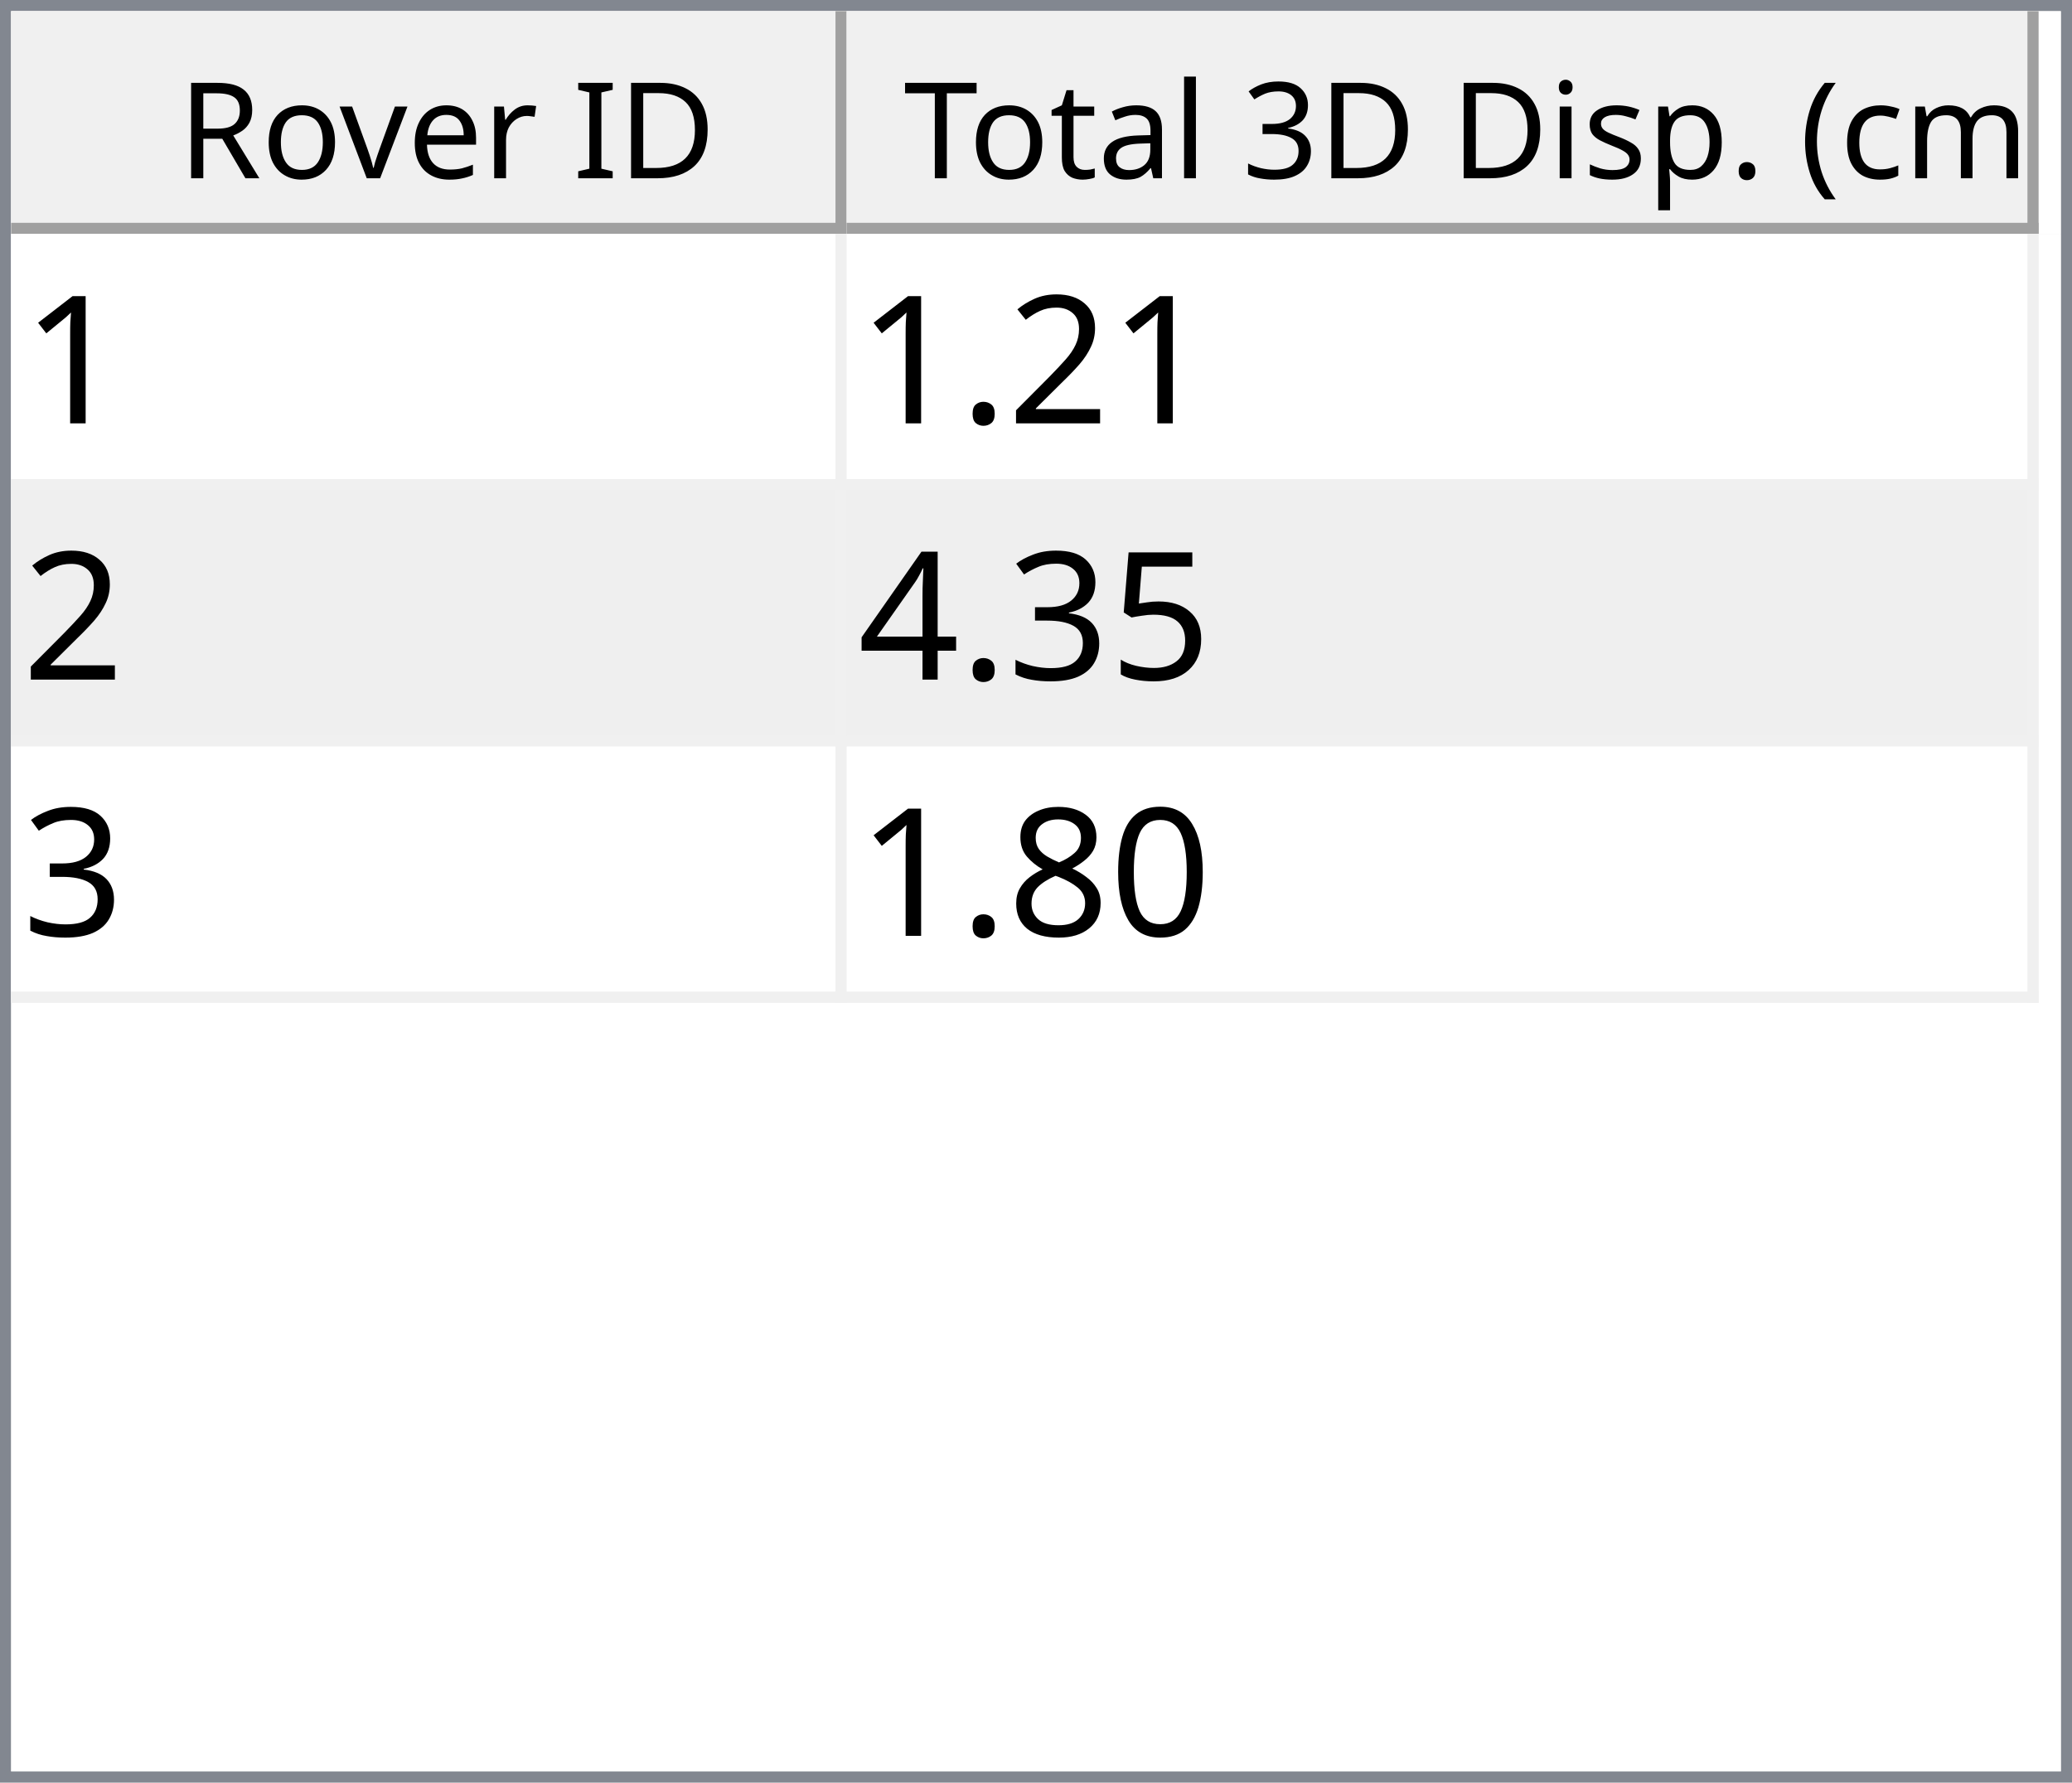
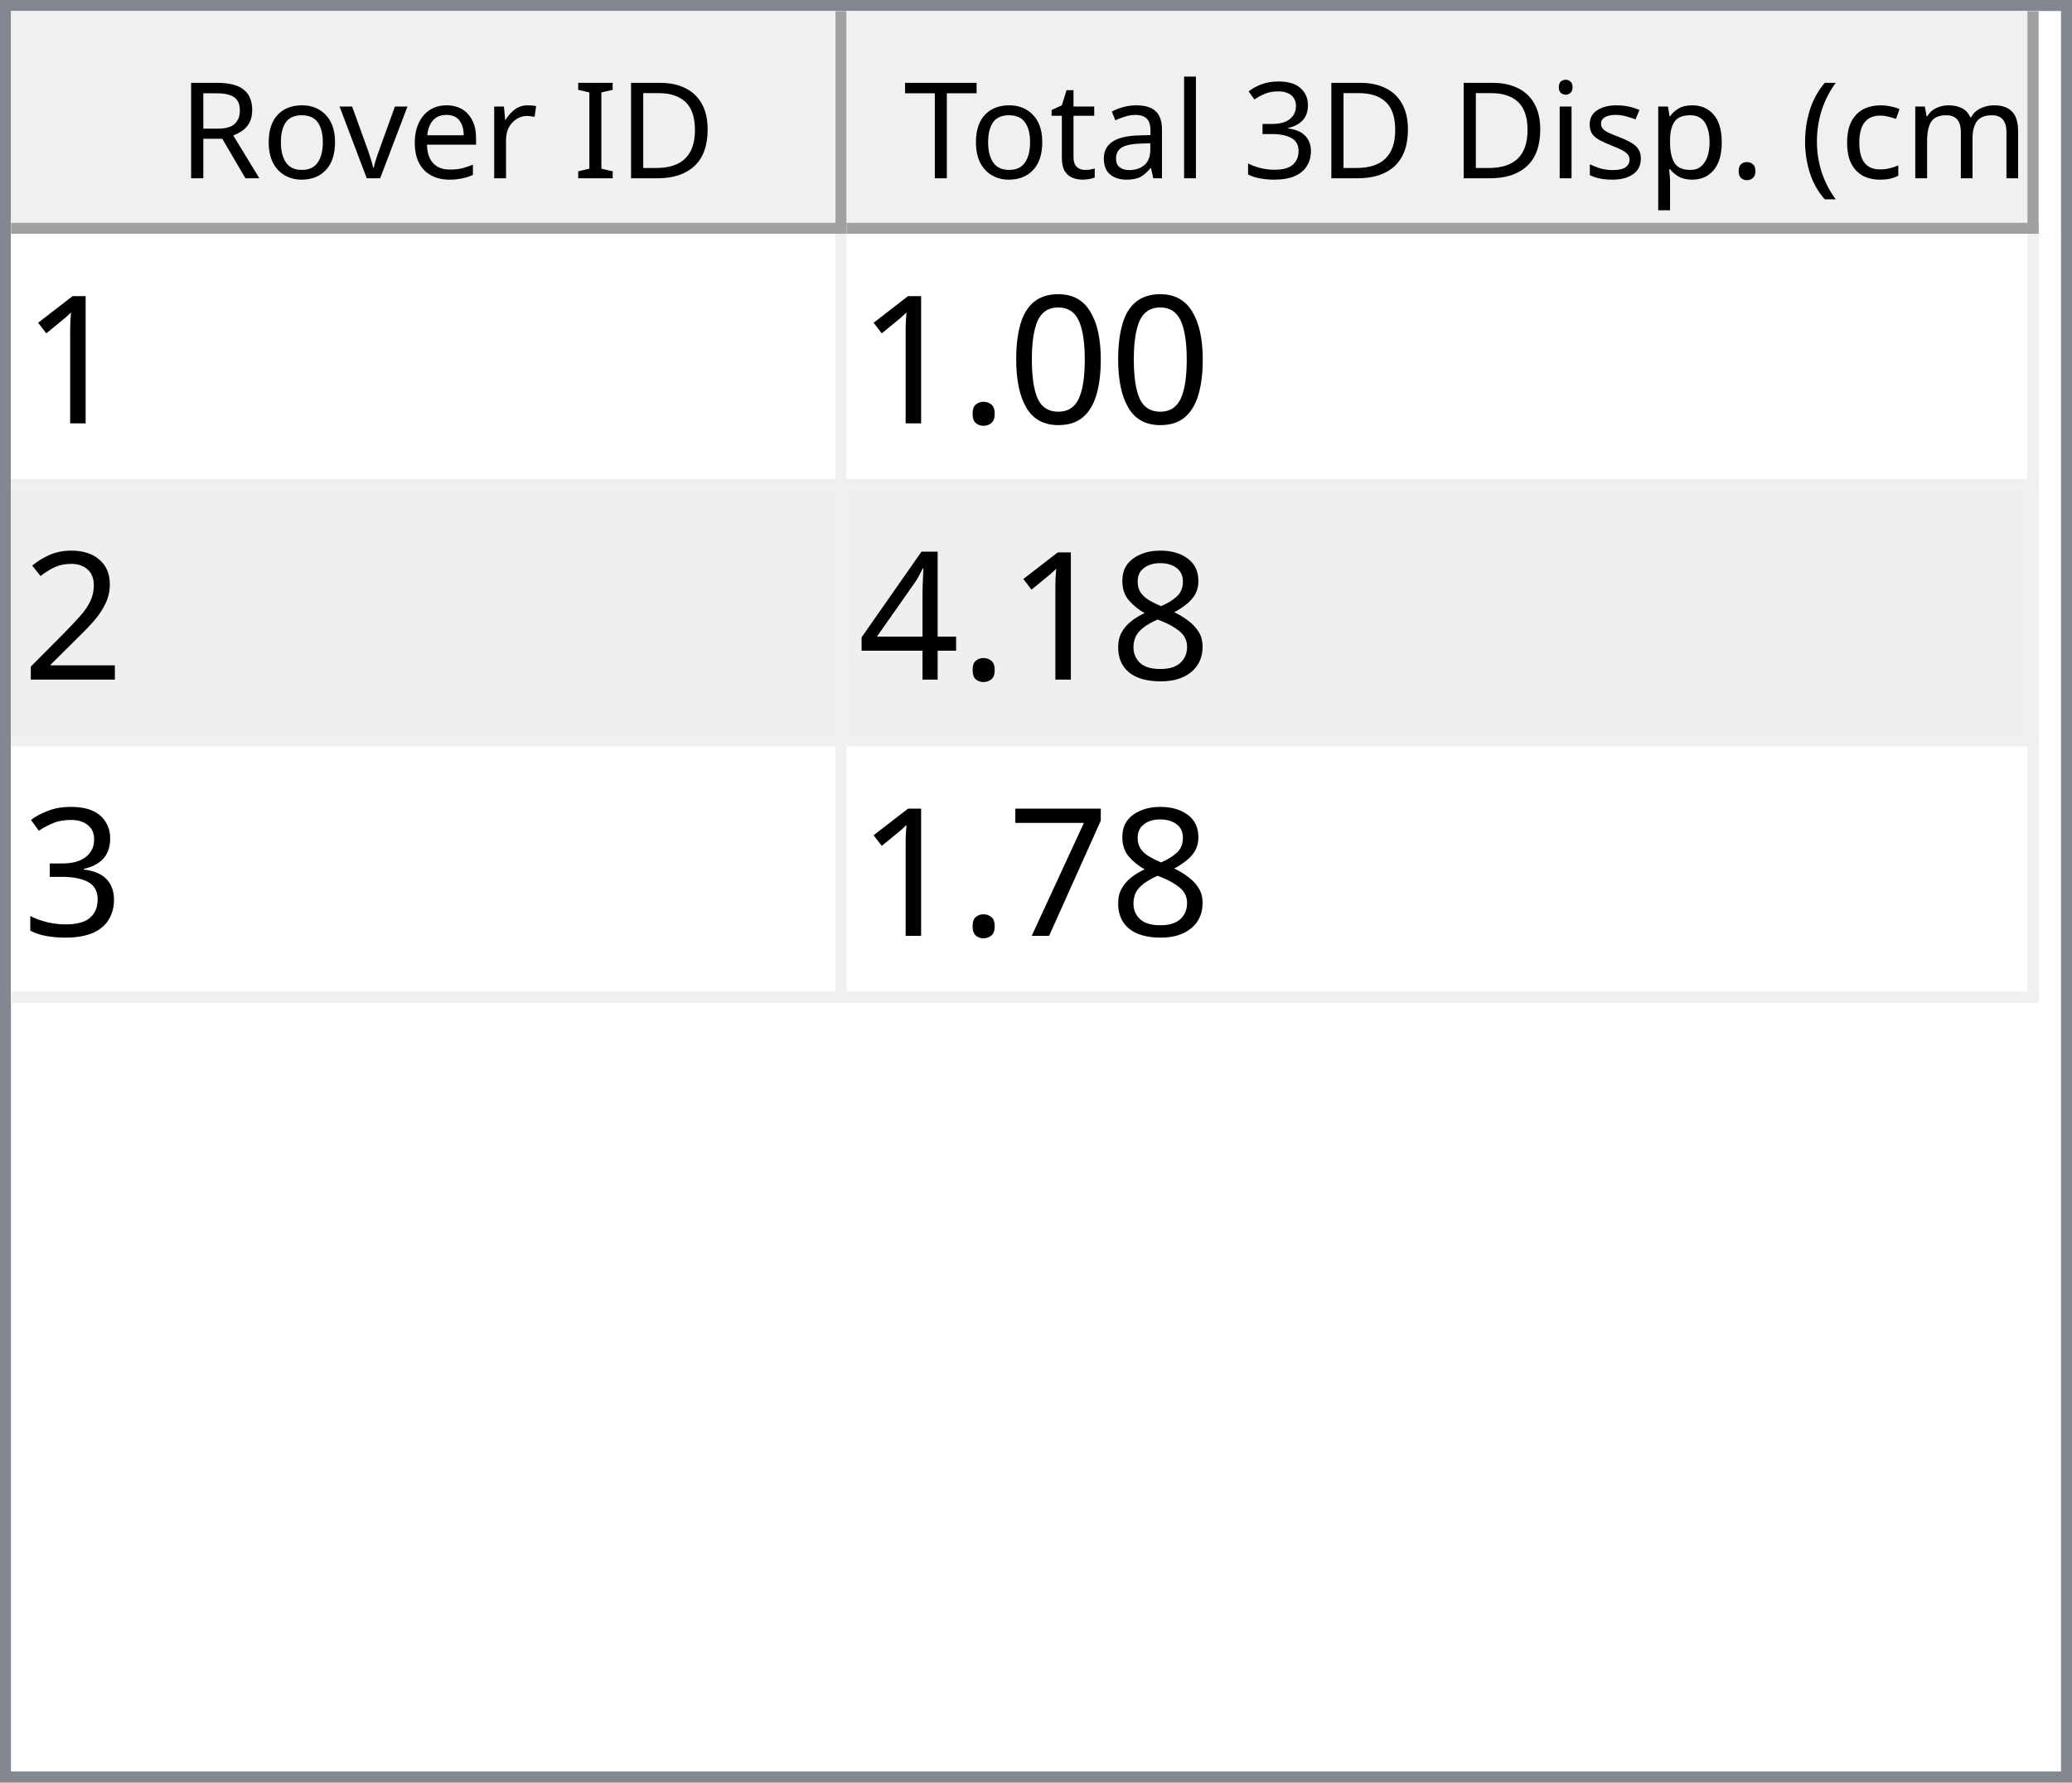
<svg xmlns="http://www.w3.org/2000/svg" style="fill-opacity:1; color-rendering:auto; color-interpolation:auto; text-rendering:auto; stroke:black; stroke-linecap:square; stroke-miterlimit:10; shape-rendering:auto; stroke-opacity:1; fill:black; stroke-dasharray:none; font-weight:normal; stroke-width:1; font-family:'Dialog'; font-style:normal; stroke-linejoin:miter; font-size:12px; stroke-dashoffset:0; image-rendering:auto;" width="186" height="160">
  <defs id="genericDefs" />
  <g>
    <defs id="defs1">
      <clipPath clipPathUnits="userSpaceOnUse" id="clipPath1">
        <path d="M0 0 L186 0 L186 160 L0 160 L0 0 Z" />
      </clipPath>
      <clipPath clipPathUnits="userSpaceOnUse" id="clipPath2">
        <path d="M0 0 L0 160 L186 160 L186 0 Z" />
      </clipPath>
      <clipPath clipPathUnits="userSpaceOnUse" id="clipPath3">
        <path d="M0 0 L0 20 L184 20 L184 0 Z" />
      </clipPath>
      <clipPath clipPathUnits="userSpaceOnUse" id="clipPath4">
        <path d="M0 0 L0 20 L75 20 L75 0 Z" />
      </clipPath>
      <clipPath clipPathUnits="userSpaceOnUse" id="clipPath5">
        <path d="M1 1 L1 19 L74 19 L74 1 Z" />
      </clipPath>
      <clipPath clipPathUnits="userSpaceOnUse" id="clipPath6">
        <path d="M0 0 L0 18 L73 18 L73 0 Z" />
      </clipPath>
      <clipPath clipPathUnits="userSpaceOnUse" id="clipPath7">
        <path d="M-0.5 -0.5 L-0.5 19.5 L74.5 19.5 L74.5 -0.5 Z" />
      </clipPath>
      <clipPath clipPathUnits="userSpaceOnUse" id="clipPath8">
        <path d="M0 0 L0 20 L107 20 L107 0 Z" />
      </clipPath>
      <clipPath clipPathUnits="userSpaceOnUse" id="clipPath9">
        <path d="M1 1 L1 19 L106 19 L106 1 Z" />
      </clipPath>
      <clipPath clipPathUnits="userSpaceOnUse" id="clipPath10">
        <path d="M0 0 L0 18 L105 18 L105 0 Z" />
      </clipPath>
      <clipPath clipPathUnits="userSpaceOnUse" id="clipPath11">
        <path d="M-0.5 -0.5 L-0.5 19.5 L106.5 19.5 L106.5 -0.5 Z" />
      </clipPath>
      <clipPath clipPathUnits="userSpaceOnUse" id="clipPath12">
        <path d="M0 0 L0 138 L184 138 L184 0 Z" />
      </clipPath>
      <clipPath clipPathUnits="userSpaceOnUse" id="clipPath13">
        <path d="M0 0 L0 69 L182 69 L182 0 Z" />
      </clipPath>
      <clipPath clipPathUnits="userSpaceOnUse" id="clipPath14">
        <path d="M-0.5 -0.5 L-0.5 68.5 L181.5 68.5 L181.5 -0.5 Z" />
      </clipPath>
      <clipPath clipPathUnits="userSpaceOnUse" id="clipPath15">
        <path d="M0 0 L0 22 L74 22 L74 0 Z" />
      </clipPath>
      <clipPath clipPathUnits="userSpaceOnUse" id="clipPath16">
        <path d="M0 0 L0 22 L106 22 L106 0 Z" />
      </clipPath>
      <font horiz-adv-x="64.551" id="font1">
        <font-face ascent="107.91" descent="25.098" units-per-em="100" style="font-style:normal; font-family:Segoe UI; font-weight:normal;" />
        <missing-glyph horiz-adv-x="64.551" d="M8.109 0 L8.109 68.266 L56.453 68.266 L56.453 0 L8.109 0 ZM15.328 7.234 L49.219 7.234 L49.219 61.031 L15.328 61.031 L15.328 7.234 Z" />
        <glyph unicode="D" horiz-adv-x="70.117" d="M9.188 0 L9.188 70.016 L28.516 70.016 Q65.531 70.016 65.531 35.891 Q65.531 19.672 55.25 9.836 Q44.969 0 27.734 0 L9.188 0 ZM17.391 62.594 L17.391 7.422 L27.828 7.422 Q41.609 7.422 49.273 14.797 Q56.938 22.172 56.938 35.688 Q56.938 62.594 28.328 62.594 L17.391 62.594 Z" />
        <glyph unicode="I" horiz-adv-x="26.611" d="M17.391 0 L9.188 0 L9.188 70.016 L17.391 70.016 L17.391 0 Z" />
        <glyph unicode=" " horiz-adv-x="27.393" d="" />
        <glyph unicode="r" horiz-adv-x="34.766" d="M34.188 41.891 Q32.078 43.5 28.125 43.5 Q23 43.5 19.555 38.672 Q16.109 33.844 16.109 25.484 L16.109 0 L8.109 0 L8.109 50 L16.109 50 L16.109 39.703 L16.312 39.703 Q18.016 44.969 21.531 47.922 Q25.047 50.875 29.391 50.875 Q32.516 50.875 34.188 50.203 L34.188 41.891 Z" />
        <glyph unicode="e" horiz-adv-x="52.295" d="M48.297 23 L12.984 23 Q13.188 14.656 17.484 10.109 Q21.781 5.562 29.297 5.562 Q37.75 5.562 44.828 11.141 L44.828 3.609 Q38.234 -1.172 27.391 -1.172 Q16.797 -1.172 10.742 5.641 Q4.688 12.453 4.688 24.812 Q4.688 36.469 11.305 43.82 Q17.922 51.172 27.734 51.172 Q37.547 51.172 42.922 44.828 Q48.297 38.484 48.297 27.203 L48.297 23 ZM40.094 29.781 Q40.047 36.719 36.75 40.578 Q33.453 44.438 27.594 44.438 Q21.922 44.438 17.969 40.383 Q14.016 36.328 13.094 29.781 L40.094 29.781 Z" />
        <glyph unicode="v" horiz-adv-x="47.9" d="M47.406 50 L27.484 0 L19.625 0 L0.688 50 L9.469 50 L22.172 13.672 Q23.578 9.672 23.922 6.688 L24.125 6.688 Q24.609 10.453 25.688 13.484 L38.969 50 L47.406 50 Z" />
        <glyph unicode="o" horiz-adv-x="58.594" d="M29 -1.172 Q17.922 -1.172 11.305 5.836 Q4.688 12.844 4.688 24.422 Q4.688 37.016 11.57 44.094 Q18.453 51.172 30.172 51.172 Q41.359 51.172 47.633 44.289 Q53.906 37.406 53.906 25.203 Q53.906 13.234 47.141 6.031 Q40.375 -1.172 29 -1.172 ZM29.594 44.438 Q21.875 44.438 17.383 39.188 Q12.891 33.938 12.891 24.703 Q12.891 15.828 17.43 10.695 Q21.969 5.562 29.594 5.562 Q37.359 5.562 41.531 10.594 Q45.703 15.625 45.703 24.906 Q45.703 34.281 41.531 39.359 Q37.359 44.438 29.594 44.438 Z" />
        <glyph unicode="R" horiz-adv-x="59.814" d="M59.375 0 L49.609 0 L37.891 19.625 Q36.281 22.359 34.766 24.289 Q33.25 26.219 31.664 27.438 Q30.078 28.656 28.25 29.219 Q26.422 29.781 24.125 29.781 L17.391 29.781 L17.391 0 L9.188 0 L9.188 70.016 L30.078 70.016 Q34.672 70.016 38.555 68.867 Q42.438 67.719 45.289 65.375 Q48.141 63.031 49.758 59.547 Q51.375 56.062 51.375 51.375 Q51.375 47.703 50.273 44.656 Q49.172 41.609 47.148 39.211 Q45.125 36.812 42.266 35.133 Q39.406 33.453 35.844 32.516 L35.844 32.328 Q37.594 31.547 38.891 30.547 Q40.188 29.547 41.359 28.18 Q42.531 26.812 43.68 25.078 Q44.828 23.344 46.234 21.047 L59.375 0 ZM17.391 62.594 L17.391 37.203 L28.516 37.203 Q31.594 37.203 34.203 38.133 Q36.812 39.062 38.719 40.797 Q40.625 42.531 41.703 45.047 Q42.781 47.562 42.781 50.688 Q42.781 56.297 39.141 59.445 Q35.5 62.594 28.609 62.594 L17.391 62.594 Z" />
        <glyph unicode=")" horiz-adv-x="30.176" d="M8.297 -15.922 L1.172 -15.922 Q16.406 2.344 16.406 26.812 Q16.406 51.469 1.078 70.016 L8.297 70.016 Q23.531 52.156 23.531 26.703 Q23.531 1.375 8.297 -15.922 Z" />
        <glyph unicode="m" horiz-adv-x="86.133" d="M79.109 0 L71.094 0 L71.094 28.719 Q71.094 37.016 68.531 40.727 Q65.969 44.438 59.906 44.438 Q54.781 44.438 51.195 39.75 Q47.609 35.062 47.609 28.516 L47.609 0 L39.594 0 L39.594 29.688 Q39.594 44.438 28.219 44.438 Q22.953 44.438 19.531 40.016 Q16.109 35.594 16.109 28.516 L16.109 0 L8.109 0 L8.109 50 L16.109 50 L16.109 42.094 L16.312 42.094 Q21.625 51.172 31.844 51.172 Q36.969 51.172 40.773 48.312 Q44.578 45.453 46 40.828 Q51.562 51.172 62.594 51.172 Q79.109 51.172 79.109 30.812 L79.109 0 Z" />
        <glyph unicode="c" horiz-adv-x="46.191" d="M42.188 2.297 Q36.422 -1.172 28.516 -1.172 Q17.828 -1.172 11.258 5.789 Q4.688 12.75 4.688 23.828 Q4.688 36.188 11.766 43.68 Q18.844 51.172 30.672 51.172 Q37.25 51.172 42.281 48.734 L42.281 40.531 Q36.719 44.438 30.375 44.438 Q22.703 44.438 17.797 38.945 Q12.891 33.453 12.891 24.516 Q12.891 15.719 17.508 10.641 Q22.125 5.562 29.891 5.562 Q36.422 5.562 42.188 9.906 L42.188 2.297 Z" />
        <glyph unicode="(" horiz-adv-x="30.176" d="M29.109 -15.922 L21.969 -15.922 Q6.844 1.375 6.844 26.703 Q6.844 52.156 21.969 70.016 L29.203 70.016 Q13.875 51.469 13.875 26.812 Q13.875 2.344 29.109 -15.922 Z" />
        <glyph unicode="." horiz-adv-x="21.68" d="M10.891 -1.078 Q8.641 -1.078 7.055 0.539 Q5.469 2.156 5.469 4.391 Q5.469 6.641 7.055 8.273 Q8.641 9.906 10.891 9.906 Q13.188 9.906 14.797 8.273 Q16.406 6.641 16.406 4.391 Q16.406 2.156 14.797 0.539 Q13.188 -1.078 10.891 -1.078 Z" />
        <glyph unicode="p" horiz-adv-x="58.789" d="M16.312 7.234 L16.109 7.234 L16.109 -23 L8.109 -23 L8.109 50 L16.109 50 L16.109 41.219 L16.312 41.219 Q22.219 51.172 33.594 51.172 Q43.266 51.172 48.688 44.461 Q54.109 37.75 54.109 26.469 Q54.109 13.922 48 6.375 Q41.891 -1.172 31.297 -1.172 Q21.578 -1.172 16.312 7.234 ZM16.109 27.391 L16.109 20.406 Q16.109 14.203 20.141 9.883 Q24.172 5.562 30.375 5.562 Q37.641 5.562 41.773 11.133 Q45.906 16.703 45.906 26.609 Q45.906 34.969 42.047 39.703 Q38.188 44.438 31.594 44.438 Q24.609 44.438 20.359 39.578 Q16.109 34.719 16.109 27.391 Z" />
        <glyph unicode="s" horiz-adv-x="42.432" d="M5.078 1.812 L5.078 10.406 Q11.625 5.562 19.484 5.562 Q30.031 5.562 30.031 12.594 Q30.031 14.594 29.125 15.992 Q28.219 17.391 26.68 18.461 Q25.141 19.531 23.07 20.383 Q21 21.234 18.609 22.172 Q15.281 23.484 12.766 24.828 Q10.25 26.172 8.57 27.859 Q6.891 29.547 6.031 31.695 Q5.172 33.844 5.172 36.719 Q5.172 40.234 6.789 42.945 Q8.406 45.656 11.086 47.484 Q13.766 49.312 17.211 50.242 Q20.656 51.172 24.312 51.172 Q30.812 51.172 35.938 48.922 L35.938 40.828 Q30.422 44.438 23.25 44.438 Q21 44.438 19.195 43.922 Q17.391 43.406 16.094 42.477 Q14.797 41.547 14.086 40.258 Q13.375 38.969 13.375 37.406 Q13.375 35.453 14.086 34.133 Q14.797 32.812 16.164 31.789 Q17.531 30.766 19.484 29.938 Q21.438 29.109 23.922 28.125 Q27.25 26.859 29.883 25.516 Q32.516 24.172 34.375 22.484 Q36.234 20.797 37.234 18.602 Q38.234 16.406 38.234 13.375 Q38.234 9.672 36.602 6.938 Q34.969 4.203 32.234 2.398 Q29.5 0.594 25.93 -0.289 Q22.359 -1.172 18.453 -1.172 Q10.75 -1.172 5.078 1.812 Z" />
        <glyph unicode="i" horiz-adv-x="24.219" d="M12.203 62.703 Q10.062 62.703 8.547 64.164 Q7.031 65.625 7.031 67.875 Q7.031 70.125 8.547 71.609 Q10.062 73.094 12.203 73.094 Q14.406 73.094 15.945 71.609 Q17.484 70.125 17.484 67.875 Q17.484 65.719 15.945 64.211 Q14.406 62.703 12.203 62.703 ZM16.109 0 L8.109 0 L8.109 50 L16.109 50 L16.109 0 Z" />
        <glyph unicode="3" horiz-adv-x="53.906" d="M46.531 19.828 Q46.531 15.094 44.75 11.211 Q42.969 7.328 39.719 4.57 Q36.469 1.812 31.93 0.297 Q27.391 -1.219 21.922 -1.219 Q11.922 -1.219 6 2.594 L6 11.188 Q13.094 5.609 22.219 5.609 Q25.875 5.609 28.828 6.539 Q31.781 7.469 33.906 9.227 Q36.031 10.984 37.18 13.477 Q38.328 15.969 38.328 19.094 Q38.328 32.812 18.797 32.812 L12.984 32.812 L12.984 39.594 L18.5 39.594 Q35.797 39.594 35.797 52.484 Q35.797 64.406 22.609 64.406 Q15.188 64.406 8.688 59.422 L8.688 67.188 Q15.375 71.188 24.609 71.188 Q29 71.188 32.57 69.969 Q36.141 68.75 38.68 66.555 Q41.219 64.359 42.609 61.281 Q44 58.203 44 54.5 Q44 40.672 30.031 36.719 L30.031 36.531 Q33.594 36.141 36.625 34.797 Q39.656 33.453 41.852 31.305 Q44.047 29.156 45.289 26.25 Q46.531 23.344 46.531 19.828 Z" />
        <glyph unicode="l" horiz-adv-x="24.219" d="M16.109 0 L8.109 0 L8.109 74.031 L16.109 74.031 L16.109 0 Z" />
        <glyph unicode="a" horiz-adv-x="50.879" d="M43.891 0 L35.891 0 L35.891 7.812 L35.688 7.812 Q30.469 -1.172 20.312 -1.172 Q12.844 -1.172 8.617 2.781 Q4.391 6.734 4.391 13.281 Q4.391 27.297 20.906 29.594 L35.891 31.688 Q35.891 44.438 25.594 44.438 Q16.547 44.438 9.281 38.281 L9.281 46.484 Q16.656 51.172 26.266 51.172 Q43.891 51.172 43.891 32.516 L43.891 0 ZM35.891 25.297 L23.828 23.641 Q18.266 22.859 15.43 20.875 Q12.594 18.891 12.594 13.875 Q12.594 10.203 15.211 7.883 Q17.828 5.562 22.172 5.562 Q28.125 5.562 32.008 9.742 Q35.891 13.922 35.891 20.312 L35.891 25.297 Z" />
        <glyph unicode="t" horiz-adv-x="33.887" d="M31.297 0.484 Q28.469 -1.078 23.828 -1.078 Q10.688 -1.078 10.688 13.578 L10.688 43.172 L2.094 43.172 L2.094 50 L10.688 50 L10.688 62.203 L18.703 64.797 L18.703 50 L31.297 50 L31.297 43.172 L18.703 43.172 L18.703 14.984 Q18.703 9.969 20.414 7.82 Q22.125 5.672 26.078 5.672 Q29.109 5.672 31.297 7.328 L31.297 0.484 Z" />
        <glyph unicode="T" horiz-adv-x="52.393" d="M50.594 62.594 L30.375 62.594 L30.375 0 L22.172 0 L22.172 62.594 L2 62.594 L2 70.016 L50.594 70.016 L50.594 62.594 Z" />
      </font>
      <font horiz-adv-x="75.0" id="font2">
        <font-face ascent="100.537" descent="21.973" units-per-em="100" style="font-style:normal; font-family:sans-serif; font-weight:normal;" />
        <missing-glyph horiz-adv-x="75.0" d="M12.5 0 L12.5 62.5 L62.5 62.5 L62.5 0 L12.5 0 ZM14.062 1.562 L60.938 1.562 L60.938 60.938 L14.062 60.938 L14.062 1.562 Z" />
        <glyph unicode="1" horiz-adv-x="55.615" d="M37.25 0 L28.469 0 L28.469 56 Q25.297 52.984 20.141 49.953 Q14.984 46.922 10.891 45.406 L10.891 53.906 Q18.266 57.375 23.781 62.305 Q29.297 67.234 31.594 71.875 L37.25 71.875 L37.25 0 Z" />
+         <glyph unicode="0" horiz-adv-x="55.615" d="M4.156 35.297 Q4.156 48 6.766 55.742 Q9.375 63.484 14.523 67.68 Q19.672 71.875 27.484 71.875 Q33.25 71.875 37.594 69.555 Q41.938 67.234 44.773 62.867 Q47.609 58.5 49.219 52.227 Q50.828 45.953 50.828 35.297 Q50.828 22.703 48.242 14.969 Q45.656 7.234 40.508 3.008 Q35.359 -1.219 27.484 -1.219 Q17.141 -1.219 11.234 6.203 Q4.156 15.141 4.156 35.297 ZM13.188 35.297 Q13.188 17.672 17.312 11.836 Q21.438 6 27.484 6 Q33.547 6 37.672 11.859 Q41.797 17.719 41.797 35.297 Q41.797 52.984 37.672 58.789 Q33.547 64.594 27.391 64.594 Q21.344 64.594 17.719 59.469 Q13.188 52.938 13.188 35.297 Z" />
+         <glyph unicode="." horiz-adv-x="27.783" d="M9.078 0 L9.078 10.016 L19.094 10.016 L19.094 0 L9.078 0 Z" />
        <glyph unicode="2" horiz-adv-x="55.615" d="M50.344 8.453 L50.344 0 L3.031 0 Q2.938 3.172 4.047 6.109 Q5.859 10.938 9.836 15.625 Q13.812 20.312 21.344 26.469 Q33.016 36.031 37.117 41.625 Q41.219 47.219 41.219 52.203 Q41.219 57.422 37.477 61.008 Q33.734 64.594 27.734 64.594 Q21.391 64.594 17.578 60.789 Q13.766 56.984 13.719 50.25 L4.688 51.172 Q5.609 61.281 11.664 66.578 Q17.719 71.875 27.938 71.875 Q38.234 71.875 44.242 66.164 Q50.25 60.453 50.25 52 Q50.25 47.703 48.492 43.555 Q46.734 39.406 42.656 34.812 Q38.578 30.219 29.109 22.219 Q21.188 15.578 18.945 13.211 Q16.703 10.844 15.234 8.453 L50.344 8.453 Z" />
-         <glyph unicode="." horiz-adv-x="27.783" d="M9.078 0 L9.078 10.016 L19.094 10.016 L19.094 0 L9.078 0 Z" />
-         <glyph unicode="5" horiz-adv-x="55.615" d="M4.156 18.75 L13.375 19.531 Q14.406 12.797 18.141 9.398 Q21.875 6 27.156 6 Q33.5 6 37.891 10.789 Q42.281 15.578 42.281 23.484 Q42.281 31 38.062 35.352 Q33.844 39.703 27 39.703 Q22.75 39.703 19.336 37.773 Q15.922 35.844 13.969 32.766 L5.719 33.844 L12.641 70.609 L48.25 70.609 L48.25 62.203 L19.672 62.203 L15.828 42.969 Q22.266 47.469 29.344 47.469 Q38.719 47.469 45.164 40.969 Q51.609 34.469 51.609 24.266 Q51.609 14.547 45.953 7.469 Q39.062 -1.219 27.156 -1.219 Q17.391 -1.219 11.211 4.25 Q5.031 9.719 4.156 18.75 Z" />
+         <glyph unicode="8" horiz-adv-x="55.615" d="M17.672 38.812 Q12.203 40.828 9.57 44.539 Q6.938 48.25 6.938 53.422 Q6.938 61.234 12.555 66.555 Q18.172 71.875 27.484 71.875 Q36.859 71.875 42.578 66.43 Q48.297 60.984 48.297 53.172 Q48.297 48.188 45.68 44.508 Q43.062 40.828 37.75 38.812 Q44.344 36.672 47.781 31.883 Q51.219 27.094 51.219 20.453 Q51.219 11.281 44.727 5.031 Q38.234 -1.219 27.641 -1.219 Q17.047 -1.219 10.547 5.055 Q4.047 11.328 4.047 20.703 Q4.047 27.688 7.594 32.398 Q11.141 37.109 17.672 38.812 ZM15.922 53.719 Q15.922 48.641 19.195 45.414 Q22.469 42.188 27.688 42.188 Q32.766 42.188 36.016 45.383 Q39.266 48.578 39.266 53.219 Q39.266 58.062 35.914 61.359 Q32.562 64.656 27.594 64.656 Q22.562 64.656 19.242 61.43 Q15.922 58.203 15.922 53.719 ZM13.094 20.656 Q13.094 16.891 14.875 13.375 Q16.656 9.859 20.172 7.93 Q23.688 6 27.734 6 Q34.031 6 38.133 10.055 Q42.234 14.109 42.234 20.359 Q42.234 26.703 38.016 30.859 Q33.797 35.016 27.438 35.016 Q21.234 35.016 17.164 30.914 Q13.094 26.812 13.094 20.656 Z" />
+         <glyph unicode="4" horiz-adv-x="55.615" d="M32.328 0 L32.328 17.141 L1.266 17.141 L1.266 25.203 L33.938 71.578 L41.109 71.578 L41.109 25.203 L50.781 25.203 L50.781 17.141 L41.109 17.141 L41.109 0 L32.328 0 ZM32.328 25.203 L32.328 57.469 L9.906 25.203 L32.328 25.203 Z" />
        <glyph unicode="3" horiz-adv-x="55.615" d="M4.203 18.891 L12.984 20.062 Q14.5 12.594 18.141 9.297 Q21.781 6 27 6 Q33.203 6 37.477 10.297 Q41.75 14.594 41.75 20.953 Q41.75 27 37.797 30.93 Q33.844 34.859 27.734 34.859 Q25.25 34.859 21.531 33.891 L22.516 41.609 Q23.391 41.5 23.922 41.5 Q29.547 41.5 34.039 44.43 Q38.531 47.359 38.531 53.469 Q38.531 58.297 35.258 61.477 Q31.984 64.656 26.812 64.656 Q21.688 64.656 18.266 61.43 Q14.844 58.203 13.875 51.766 L5.078 53.328 Q6.688 62.156 12.398 67.016 Q18.109 71.875 26.609 71.875 Q32.469 71.875 37.398 69.359 Q42.328 66.844 44.945 62.5 Q47.562 58.156 47.562 53.266 Q47.562 48.641 45.07 44.828 Q42.578 41.016 37.703 38.766 Q44.047 37.312 47.562 32.695 Q51.078 28.078 51.078 21.141 Q51.078 11.766 44.242 5.25 Q37.406 -1.266 26.953 -1.266 Q17.531 -1.266 11.305 4.352 Q5.078 9.969 4.203 18.891 Z" />
-         <glyph unicode="4" horiz-adv-x="55.615" d="M32.328 0 L32.328 17.141 L1.266 17.141 L1.266 25.203 L33.938 71.578 L41.109 71.578 L41.109 25.203 L50.781 25.203 L50.781 17.141 L41.109 17.141 L41.109 0 L32.328 0 ZM32.328 25.203 L32.328 57.469 L9.906 25.203 L32.328 25.203 Z" />
-         <glyph unicode="0" horiz-adv-x="55.615" d="M4.156 35.297 Q4.156 48 6.766 55.742 Q9.375 63.484 14.523 67.68 Q19.672 71.875 27.484 71.875 Q33.25 71.875 37.594 69.555 Q41.938 67.234 44.773 62.867 Q47.609 58.5 49.219 52.227 Q50.828 45.953 50.828 35.297 Q50.828 22.703 48.242 14.969 Q45.656 7.234 40.508 3.008 Q35.359 -1.219 27.484 -1.219 Q17.141 -1.219 11.234 6.203 Q4.156 15.141 4.156 35.297 ZM13.188 35.297 Q13.188 17.672 17.312 11.836 Q21.438 6 27.484 6 Q33.547 6 37.672 11.859 Q41.797 17.719 41.797 35.297 Q41.797 52.984 37.672 58.789 Q33.547 64.594 27.391 64.594 Q21.344 64.594 17.719 59.469 Q13.188 52.938 13.188 35.297 Z" />
-         <glyph unicode="8" horiz-adv-x="55.615" d="M17.672 38.812 Q12.203 40.828 9.57 44.539 Q6.938 48.25 6.938 53.422 Q6.938 61.234 12.555 66.555 Q18.172 71.875 27.484 71.875 Q36.859 71.875 42.578 66.43 Q48.297 60.984 48.297 53.172 Q48.297 48.188 45.68 44.508 Q43.062 40.828 37.75 38.812 Q44.344 36.672 47.781 31.883 Q51.219 27.094 51.219 20.453 Q51.219 11.281 44.727 5.031 Q38.234 -1.219 27.641 -1.219 Q17.047 -1.219 10.547 5.055 Q4.047 11.328 4.047 20.703 Q4.047 27.688 7.594 32.398 Q11.141 37.109 17.672 38.812 ZM15.922 53.719 Q15.922 48.641 19.195 45.414 Q22.469 42.188 27.688 42.188 Q32.766 42.188 36.016 45.383 Q39.266 48.578 39.266 53.219 Q39.266 58.062 35.914 61.359 Q32.562 64.656 27.594 64.656 Q22.562 64.656 19.242 61.43 Q15.922 58.203 15.922 53.719 ZM13.094 20.656 Q13.094 16.891 14.875 13.375 Q16.656 9.859 20.172 7.93 Q23.688 6 27.734 6 Q34.031 6 38.133 10.055 Q42.234 14.109 42.234 20.359 Q42.234 26.703 38.016 30.859 Q33.797 35.016 27.438 35.016 Q21.234 35.016 17.164 30.914 Q13.094 26.812 13.094 20.656 Z" />
+         <glyph unicode="7" horiz-adv-x="55.615" d="M4.734 62.203 L4.734 70.656 L51.078 70.656 L51.078 63.812 Q44.234 56.547 37.523 44.484 Q30.812 32.422 27.156 19.672 Q24.516 10.688 23.781 0 L14.75 0 Q14.891 8.453 18.062 20.414 Q21.234 32.375 27.172 43.484 Q33.109 54.594 39.797 62.203 L4.734 62.203 Z" />
      </font>
    </defs>
    <g style="fill:white; stroke:white;">
      <rect x="0" y="0" width="186" style="clip-path:url(#clipPath1); stroke:none;" height="160" />
    </g>
    <g style="fill:white; text-rendering:optimizeSpeed; color-rendering:optimizeSpeed; image-rendering:optimizeSpeed; shape-rendering:crispEdges; stroke:white; color-interpolation:sRGB;">
      <rect x="0" width="186" height="160" y="0" style="stroke:none;" />
      <path style="stroke:none;" d="M0 160 L186 160 L186 0 L0 0 Z" />
    </g>
    <g style="fill:rgb(240,240,240); font-family:'Segoe UI'; stroke:rgb(240,240,240);">
      <rect x="0" y="0" width="186" style="clip-path:url(#clipPath2); stroke:none;" height="160" />
    </g>
    <g style="fill:rgb(130,135,144); font-family:'Segoe UI'; stroke:rgb(130,135,144);">
      <path d="M0 0 L186 0 L186 160 L0 160 L0 0 ZM1 1 L185 1 L185 159 L1 159 L1 1 Z" style="fill-rule:evenodd; clip-path:url(#clipPath2); stroke:none;" />
    </g>
    <g style="fill:white; font-family:'Segoe UI'; stroke:white;" transform="translate(1,1)">
      <rect x="0" y="0" width="184" style="clip-path:url(#clipPath3); stroke:none;" height="20" />
    </g>
    <g style="fill:rgb(240,240,240); font-family:'Segoe UI'; stroke:rgb(240,240,240);" transform="translate(1,1)">
      <rect x="0" y="0" width="75" style="clip-path:url(#clipPath4); stroke:none;" height="20" />
    </g>
    <g style="font-family:'Segoe UI';" transform="translate(2,2)">
      <text x="14" xml:space="preserve" y="14" style="clip-path:url(#clipPath6); stroke:none;">Rover ID</text>
    </g>
    <g style="fill:rgb(160,160,160); font-family:'Segoe UI'; stroke:rgb(160,160,160); stroke-linejoin:bevel;" transform="translate(1.5,1.5)">
      <line x1="74" x2="74" y1="0" style="fill:none; clip-path:url(#clipPath7);" y2="19" />
    </g>
    <g style="fill:rgb(160,160,160); font-family:'Segoe UI'; stroke:rgb(160,160,160); stroke-linejoin:bevel;" transform="matrix(1,0,0,1,1,1) translate(0.5,0.5)">
      <line x1="0" x2="74" y1="19" style="fill:none; clip-path:url(#clipPath7);" y2="19" />
    </g>
    <g style="fill:rgb(240,240,240); font-family:'Segoe UI'; stroke:rgb(240,240,240);" transform="translate(76,1)">
      <rect x="0" y="0" width="107" style="clip-path:url(#clipPath8); stroke:none;" height="20" />
    </g>
    <g style="font-family:'Segoe UI';" transform="translate(77,2)">
      <text x="1" xml:space="preserve" y="14" style="clip-path:url(#clipPath10); stroke:none;"> Total 3D Disp. (cm)</text>
    </g>
    <g style="fill:rgb(160,160,160); font-family:'Segoe UI'; stroke:rgb(160,160,160); stroke-linejoin:bevel;" transform="translate(76.5,1.5)">
      <line x1="106" x2="106" y1="0" style="fill:none; clip-path:url(#clipPath11);" y2="19" />
    </g>
    <g style="fill:rgb(160,160,160); font-family:'Segoe UI'; stroke:rgb(160,160,160); stroke-linejoin:bevel;" transform="matrix(1,0,0,1,76,1) translate(0.5,0.5)">
      <line x1="0" x2="106" y1="19" style="fill:none; clip-path:url(#clipPath11);" y2="19" />
    </g>
    <g style="fill:white; font-family:'Segoe UI'; stroke:white;" transform="translate(1,21)">
      <rect x="0" y="0" width="184" style="clip-path:url(#clipPath12); stroke:none;" height="138" />
    </g>
    <g style="fill:rgb(240,240,240); font-size:16px; font-family:sans-serif; stroke:rgb(240,240,240);" transform="translate(1,21)">
      <rect x="0" y="0" width="182" style="clip-path:url(#clipPath13); stroke:none;" height="69" />
      <line transform="translate(0.5,0.5)" x1="0" x2="181" y1="22" style="clip-path:url(#clipPath14); fill:none; stroke-linejoin:bevel;" y2="22" />
    </g>
    <g transform="matrix(1,0,0,1,1,21) translate(0.5,0.5)" style="fill:rgb(240,240,240); font-size:16px; font-family:sans-serif; stroke:rgb(240,240,240); stroke-linejoin:bevel;">
      <line x1="0" x2="181" y1="45" style="fill:none; clip-path:url(#clipPath14);" y2="45" />
    </g>
    <g transform="matrix(1,0,0,1,1,21) translate(0.5,0.5)" style="fill:rgb(240,240,240); font-size:16px; font-family:sans-serif; stroke:rgb(240,240,240); stroke-linejoin:bevel;">
      <line x1="0" x2="181" y1="68" style="fill:none; clip-path:url(#clipPath14);" y2="68" />
    </g>
    <g transform="matrix(1,0,0,1,1,21) translate(0.5,0.5)" style="fill:rgb(240,240,240); font-size:16px; font-family:sans-serif; stroke:rgb(240,240,240); stroke-linejoin:bevel;">
      <line x1="74" x2="74" y1="0" style="fill:none; clip-path:url(#clipPath14);" y2="68" />
    </g>
    <g transform="matrix(1,0,0,1,1,21) translate(0.5,0.5)" style="fill:rgb(240,240,240); font-size:16px; font-family:sans-serif; stroke:rgb(240,240,240); stroke-linejoin:bevel;">
      <line x1="181" x2="181" y1="0" style="fill:none; clip-path:url(#clipPath14);" y2="68" />
    </g>
    <g style="fill:white; font-size:16px; font-family:sans-serif; stroke:white;" transform="matrix(1,0,0,1,1,21)">
      <rect x="0" y="0" width="74" style="clip-path:url(#clipPath15); stroke:none;" height="22" />
      <text x="1" y="17" style="fill:black; clip-path:url(#clipPath15); stroke:none;" xml:space="preserve">1</text>
    </g>
    <g style="fill:white; font-size:16px; font-family:sans-serif; stroke:white;" transform="matrix(1,0,0,1,1,21) translate(75,0)">
      <rect x="0" y="0" width="106" style="clip-path:url(#clipPath16); stroke:none;" height="22" />
-       <text x="1" y="17" style="fill:black; clip-path:url(#clipPath16); stroke:none;" xml:space="preserve">1.21</text>
+       <text x="1" y="17" style="fill:black; clip-path:url(#clipPath16); stroke:none;" xml:space="preserve">1.00</text>
    </g>
    <g style="fill:rgb(239,239,239); font-size:16px; font-family:sans-serif; stroke:rgb(239,239,239);" transform="matrix(1,0,0,1,1,21) translate(0,23)">
      <rect x="0" y="0" width="74" style="clip-path:url(#clipPath15); stroke:none;" height="22" />
      <text x="1" y="17" style="fill:black; clip-path:url(#clipPath15); stroke:none;" xml:space="preserve">2</text>
    </g>
    <g style="fill:rgb(239,239,239); font-size:16px; font-family:sans-serif; stroke:rgb(239,239,239);" transform="matrix(1,0,0,1,1,21) translate(75,23)">
      <rect x="0" y="0" width="106" style="clip-path:url(#clipPath16); stroke:none;" height="22" />
-       <text x="1" y="17" style="fill:black; clip-path:url(#clipPath16); stroke:none;" xml:space="preserve">4.35</text>
+       <text x="1" y="17" style="fill:black; clip-path:url(#clipPath16); stroke:none;" xml:space="preserve">4.18</text>
    </g>
    <g style="fill:white; font-size:16px; font-family:sans-serif; stroke:white;" transform="matrix(1,0,0,1,1,21) translate(0,46)">
      <rect x="0" y="0" width="74" style="clip-path:url(#clipPath15); stroke:none;" height="22" />
      <text x="1" y="17" style="fill:black; clip-path:url(#clipPath15); stroke:none;" xml:space="preserve">3</text>
    </g>
    <g style="fill:white; font-size:16px; font-family:sans-serif; stroke:white;" transform="matrix(1,0,0,1,1,21) translate(75,46)">
      <rect x="0" y="0" width="106" style="clip-path:url(#clipPath16); stroke:none;" height="22" />
-       <text x="1" y="17" style="fill:black; clip-path:url(#clipPath16); stroke:none;" xml:space="preserve">1.80</text>
+       <text x="1" y="17" style="fill:black; clip-path:url(#clipPath16); stroke:none;" xml:space="preserve">1.78</text>
    </g>
  </g>
</svg>
